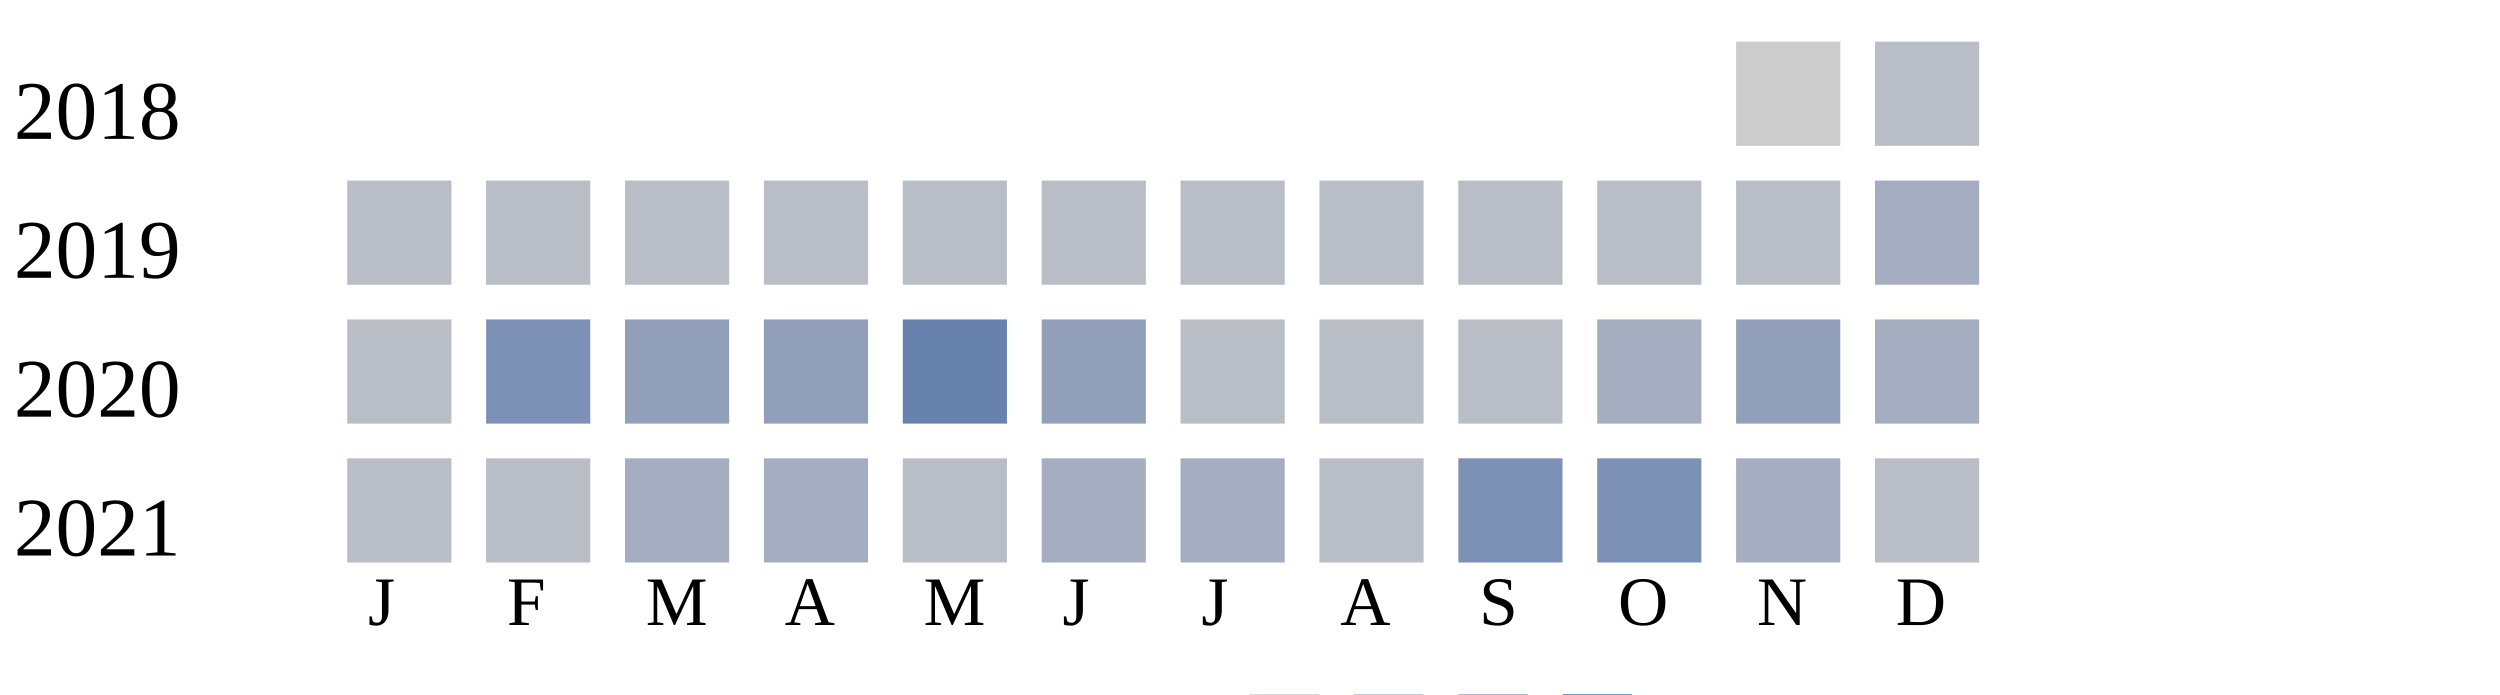
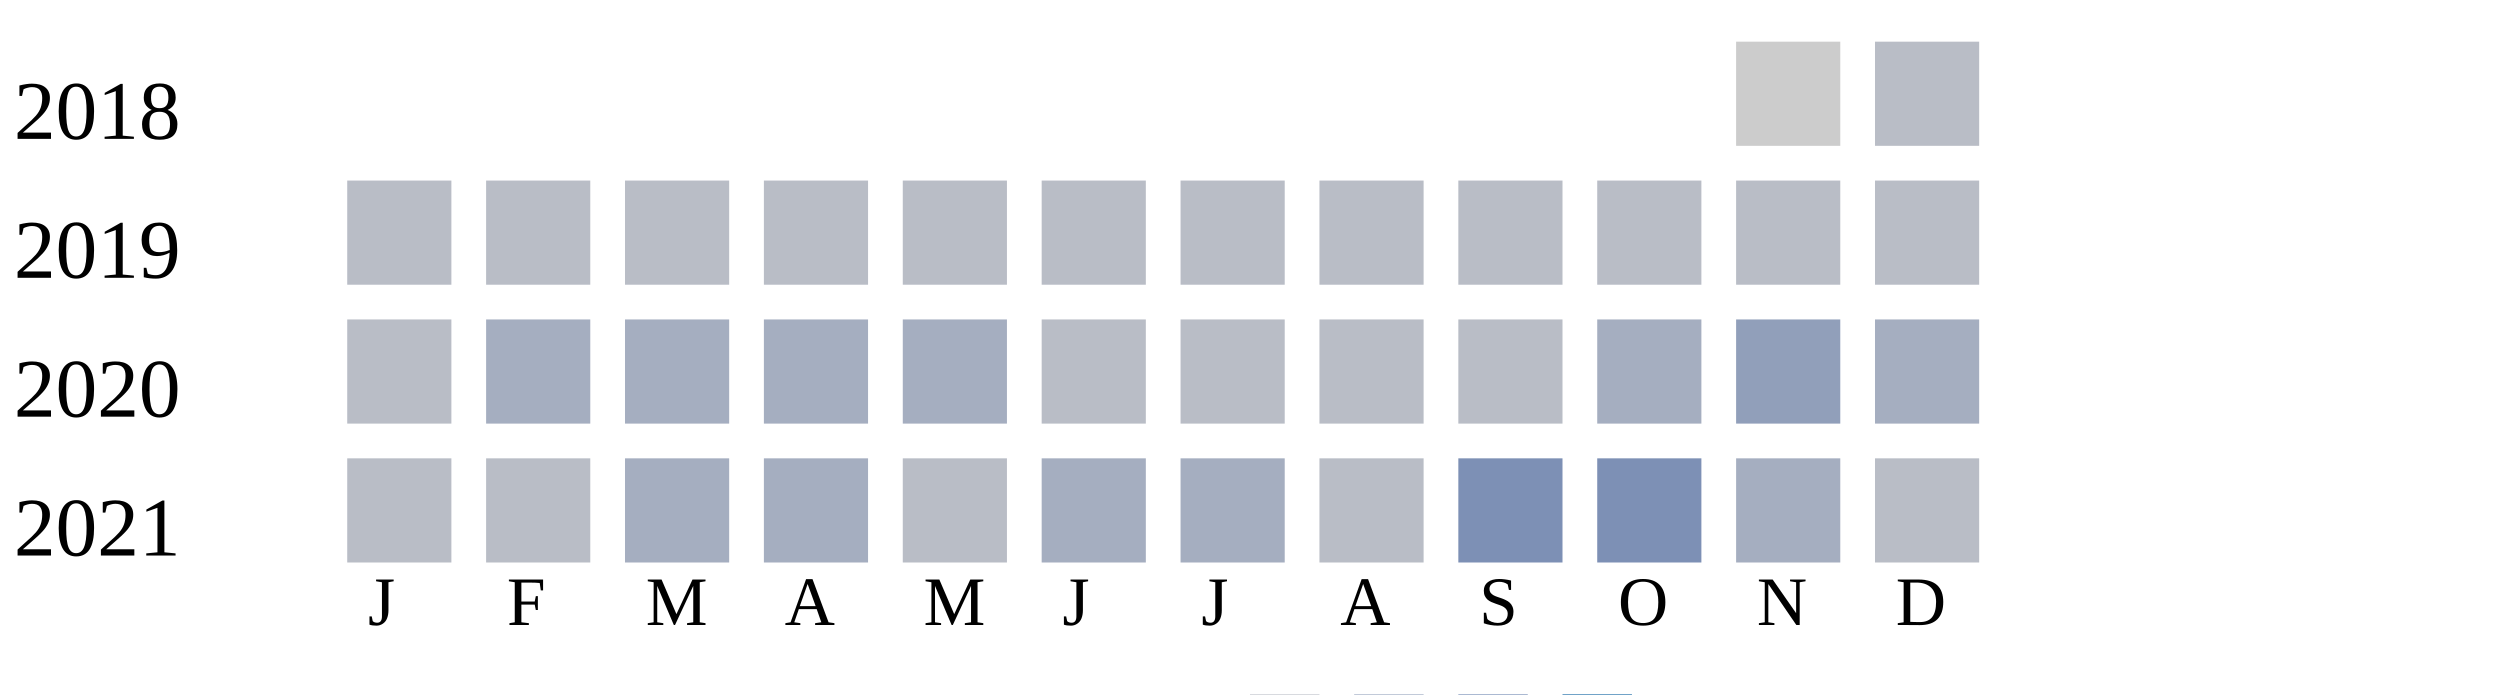
<svg xmlns="http://www.w3.org/2000/svg" width="360" height="100">
  <g transform="translate(0 0)">
    <text x="2" y="20">2018</text>
    <rect x="250" y="6" width="15" height="15" fill="#cccccc" />
    <rect x="270" y="6" width="15" height="15" fill="#b9bdc6" />
  </g>
  <g transform="translate(0 20)">
    <text x="2" y="20">2019</text>
    <rect x="50" y="6" width="15" height="15" fill="#b9bdc6" />
    <rect x="70" y="6" width="15" height="15" fill="#b9bdc6" />
    <rect x="90" y="6" width="15" height="15" fill="#b9bdc6" />
    <rect x="110" y="6" width="15" height="15" fill="#b9bdc6" />
    <rect x="130" y="6" width="15" height="15" fill="#b9bdc6" />
    <rect x="150" y="6" width="15" height="15" fill="#b9bdc6" />
    <rect x="170" y="6" width="15" height="15" fill="#b9bdc6" />
    <rect x="190" y="6" width="15" height="15" fill="#b9bdc6" />
    <rect x="210" y="6" width="15" height="15" fill="#b9bdc6" />
    <rect x="230" y="6" width="15" height="15" fill="#b9bdc6" />
    <rect x="250" y="6" width="15" height="15" fill="#b9bdc6" />
-     <rect x="270" y="6" width="15" height="15" fill="#a5aec0" />
+     <rect x="270" y="6" width="15" height="15" fill="#b9bdc6" />
  </g>
  <g transform="translate(0 40)">
    <text x="2" y="20">2020</text>
    <rect x="50" y="6" width="15" height="15" fill="#b9bdc6" />
-     <rect x="70" y="6" width="15" height="15" fill="#7d90b5" />
-     <rect x="90" y="6" width="15" height="15" fill="#919fba" />
-     <rect x="110" y="6" width="15" height="15" fill="#919fba" />
-     <rect x="130" y="6" width="15" height="15" fill="#6882ae" />
-     <rect x="150" y="6" width="15" height="15" fill="#919fba" />
+     <rect x="70" y="6" width="15" height="15" fill="#a5aec0" />
+     <rect x="90" y="6" width="15" height="15" fill="#a5aec0" />
+     <rect x="110" y="6" width="15" height="15" fill="#a5aec0" />
+     <rect x="130" y="6" width="15" height="15" fill="#a5aec0" />
+     <rect x="150" y="6" width="15" height="15" fill="#b9bdc6" />
    <rect x="170" y="6" width="15" height="15" fill="#b9bdc6" />
    <rect x="190" y="6" width="15" height="15" fill="#b9bdc6" />
    <rect x="210" y="6" width="15" height="15" fill="#b9bdc6" />
    <rect x="230" y="6" width="15" height="15" fill="#a5aec0" />
    <rect x="250" y="6" width="15" height="15" fill="#919fba" />
    <rect x="270" y="6" width="15" height="15" fill="#a5aec0" />
  </g>
  <g transform="translate(0 60)">
    <text x="2" y="20">2021</text>
    <rect x="50" y="6" width="15" height="15" fill="#b9bdc6" />
    <rect x="70" y="6" width="15" height="15" fill="#b9bdc6" />
    <rect x="90" y="6" width="15" height="15" fill="#a5aec0" />
    <rect x="110" y="6" width="15" height="15" fill="#a5aec0" />
    <rect x="130" y="6" width="15" height="15" fill="#b9bdc6" />
    <rect x="150" y="6" width="15" height="15" fill="#a5aec0" />
    <rect x="170" y="6" width="15" height="15" fill="#a5aec0" />
    <rect x="190" y="6" width="15" height="15" fill="#b9bdc6" />
    <rect x="210" y="6" width="15" height="15" fill="#7d90b5" />
    <rect x="230" y="6" width="15" height="15" fill="#7d90b5" />
    <rect x="250" y="6" width="15" height="15" fill="#a5aec0" />
    <rect x="270" y="6" width="15" height="15" fill="#b9bdc6" />
  </g>
  <text style="font-size: 10px; text-align: center" x="53" y="90">J</text>
  <text style="font-size: 10px; text-align: center" x="73" y="90">F</text>
  <text style="font-size: 10px; text-align: center" x="93" y="90">M</text>
  <text style="font-size: 10px; text-align: center" x="113" y="90">A</text>
  <text style="font-size: 10px; text-align: center" x="133" y="90">M</text>
  <text style="font-size: 10px; text-align: center" x="153" y="90">J</text>
  <text style="font-size: 10px; text-align: center" x="173" y="90">J</text>
  <text style="font-size: 10px; text-align: center" x="193" y="90">A</text>
  <text style="font-size: 10px; text-align: center" x="213" y="90">S</text>
  <text style="font-size: 10px; text-align: center" x="233" y="90">O</text>
  <text style="font-size: 10px; text-align: center" x="253" y="90">N</text>
  <text style="font-size: 10px; text-align: center" x="273" y="90">D</text>
  <text style="font-size: 10px;" x="155" y="109">Less</text>
  <rect fill="#b9bdc6" width="10" height="10" x="180" y="100" />
  <rect fill="#919fba" width="10" height="10" x="195" y="100" />
  <rect fill="#6882ae" width="10" height="10" x="210" y="100" />
  <rect fill="#005a9c" width="10" height="10" x="225" y="100" />
  <text x="240" y="109" style="font-size: 10px;">More</text>
</svg>
